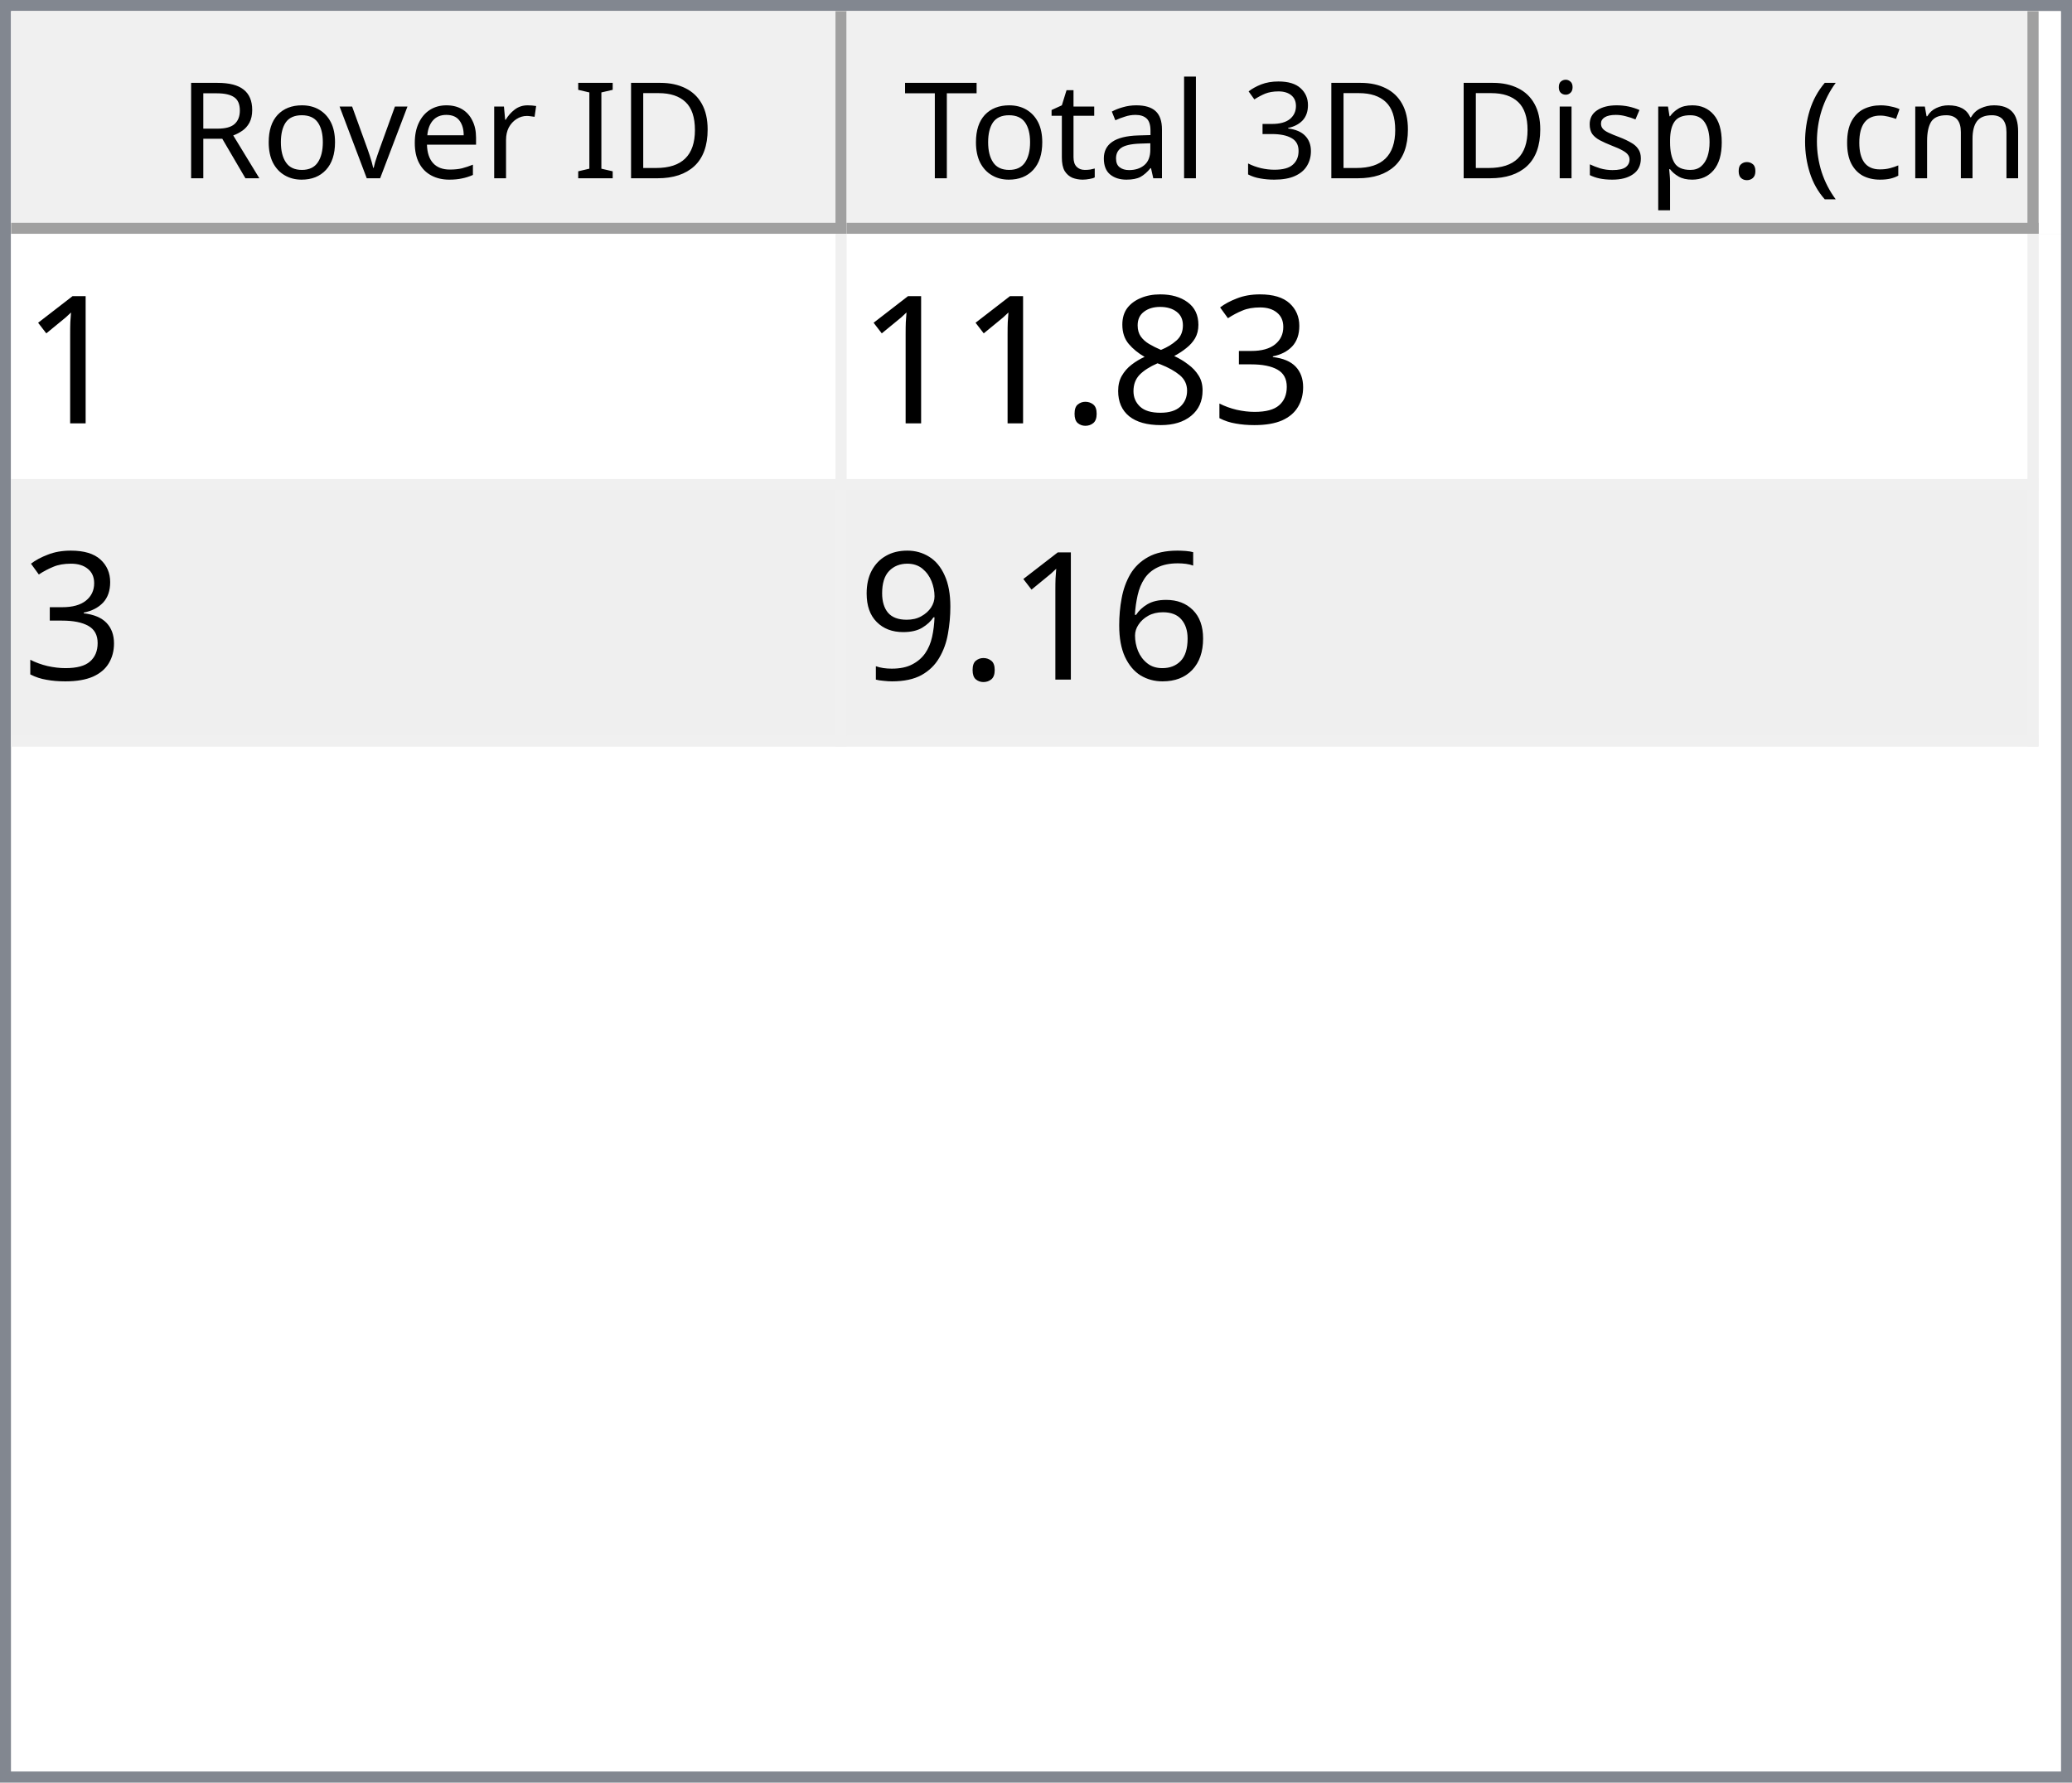
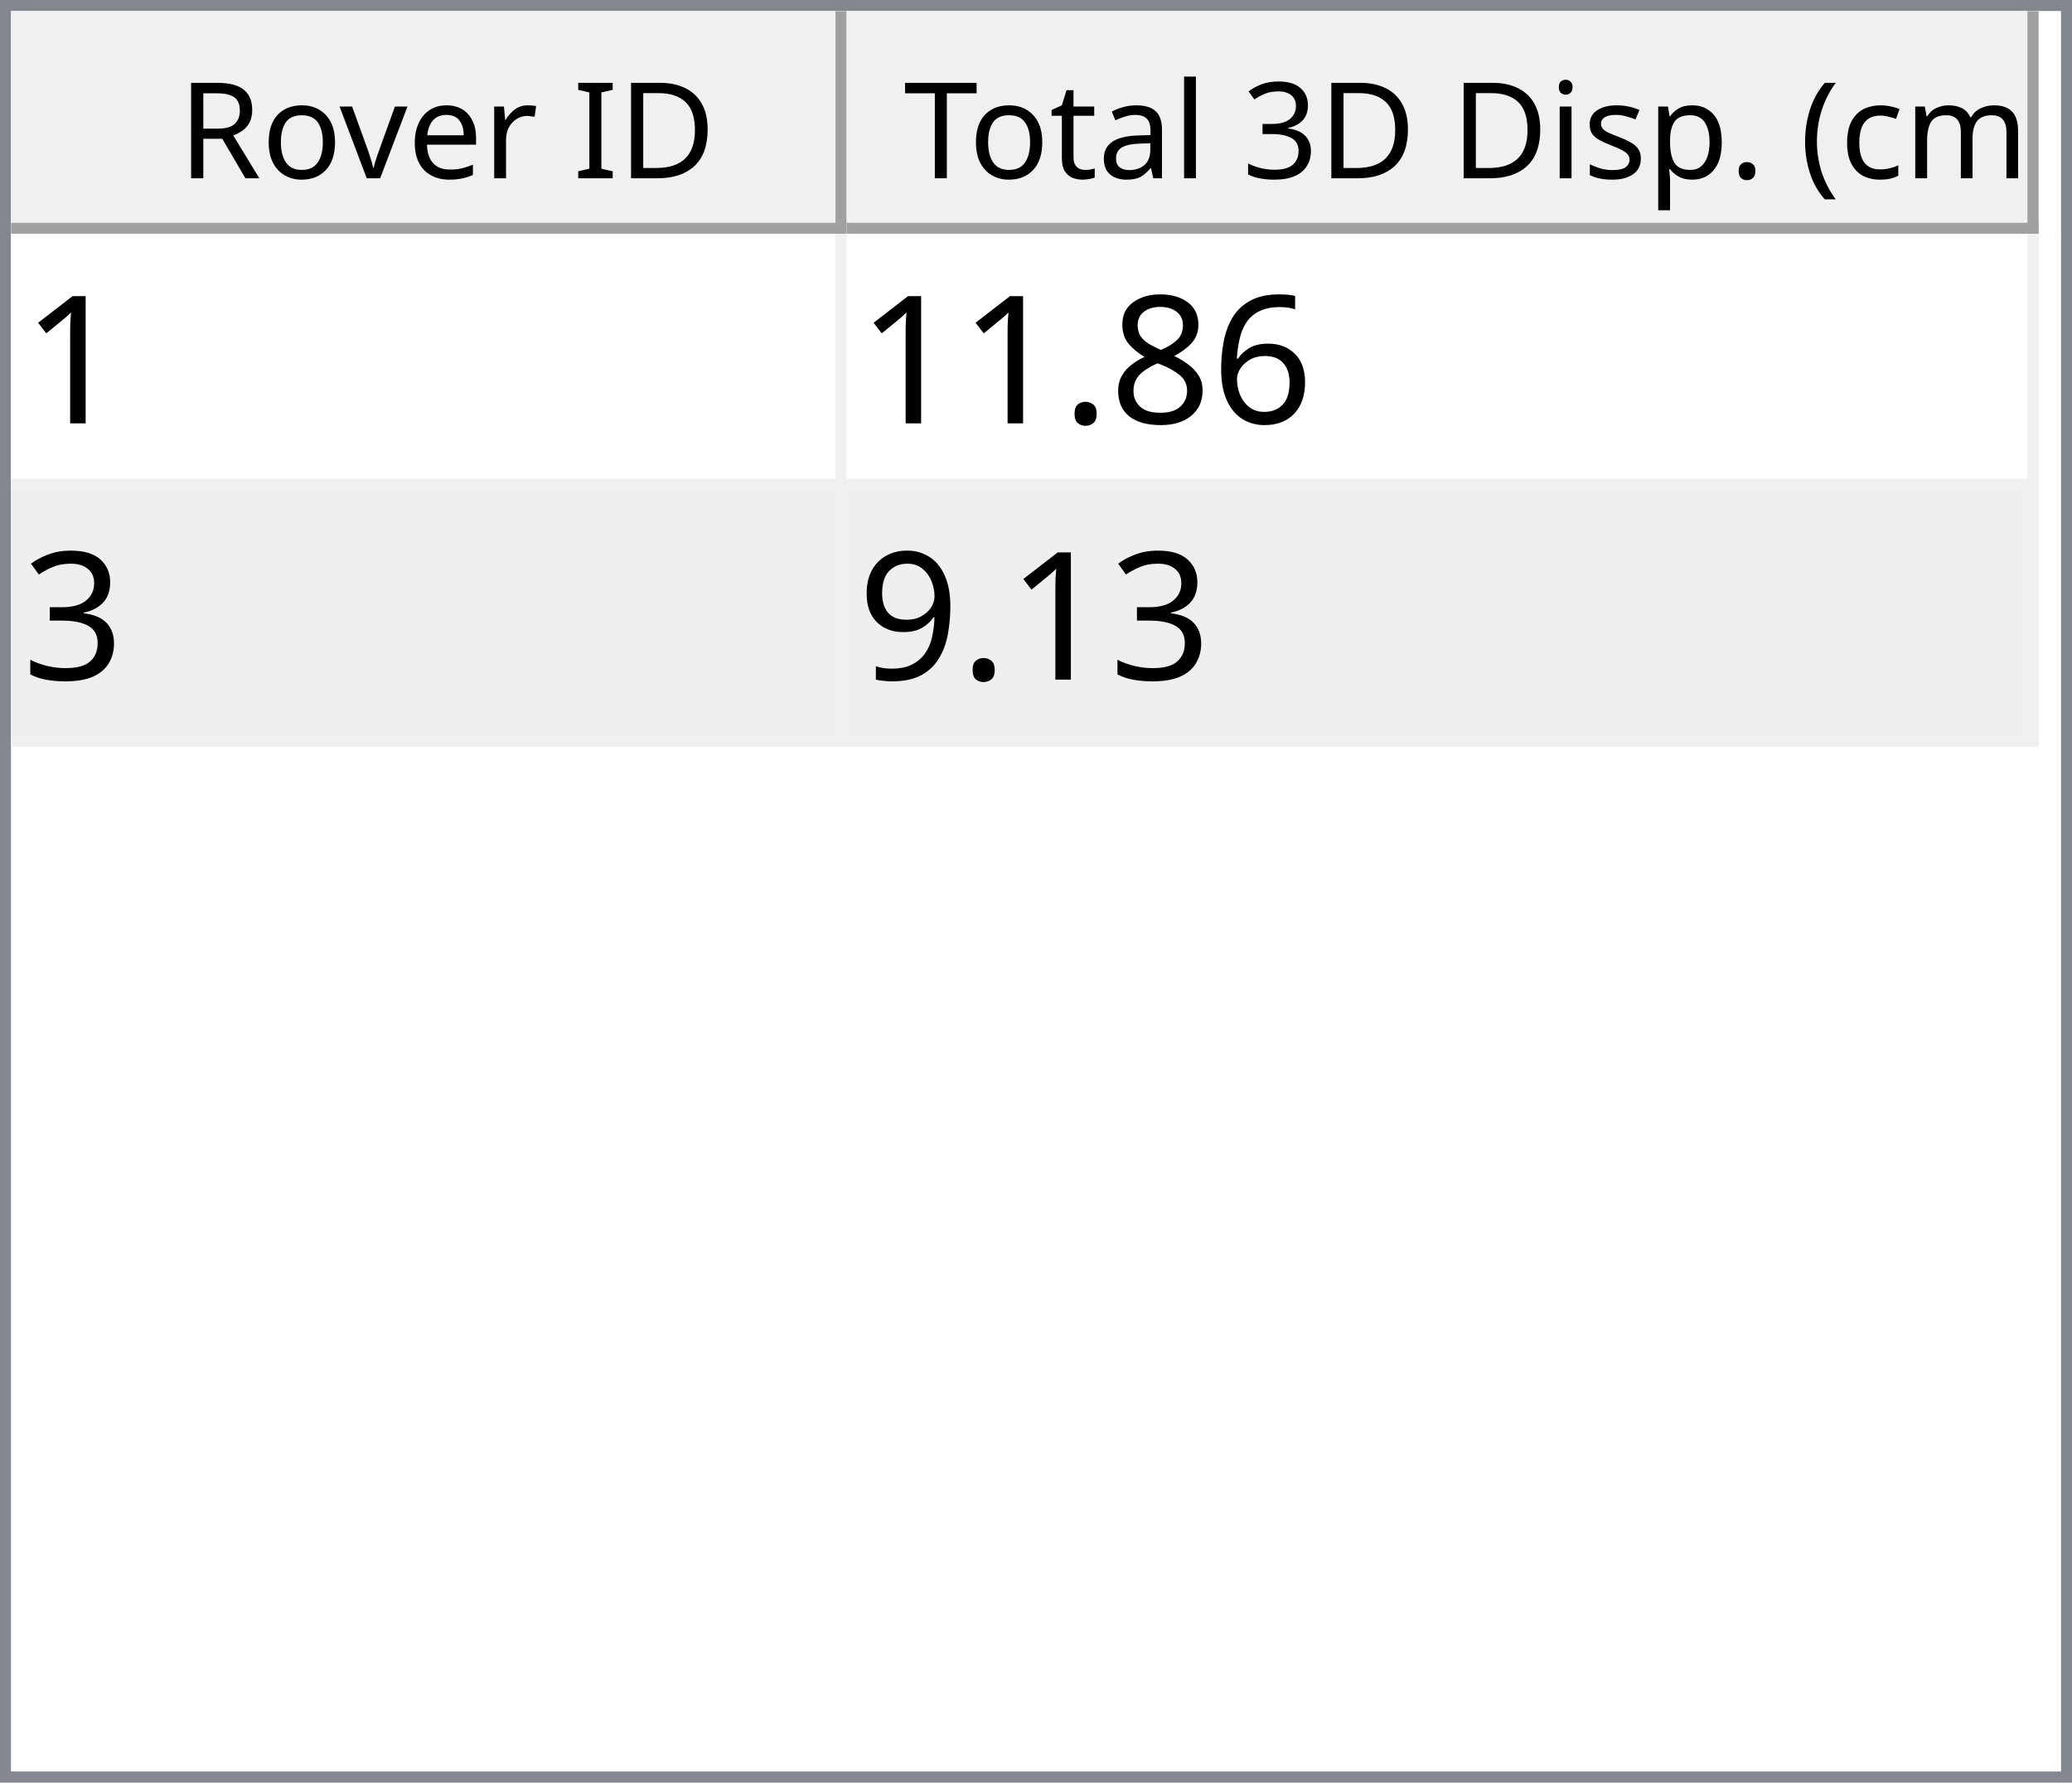
<svg xmlns="http://www.w3.org/2000/svg" style="fill-opacity:1; color-rendering:auto; color-interpolation:auto; text-rendering:auto; stroke:black; stroke-linecap:square; stroke-miterlimit:10; shape-rendering:auto; stroke-opacity:1; fill:black; stroke-dasharray:none; font-weight:normal; stroke-width:1; font-family:'Dialog'; font-style:normal; stroke-linejoin:miter; font-size:12px; stroke-dashoffset:0; image-rendering:auto;" width="186" height="160">
  <defs id="genericDefs" />
  <g>
    <defs id="defs1">
      <clipPath clipPathUnits="userSpaceOnUse" id="clipPath1">
        <path d="M0 0 L186 0 L186 160 L0 160 L0 0 Z" />
      </clipPath>
      <clipPath clipPathUnits="userSpaceOnUse" id="clipPath2">
        <path d="M0 0 L0 160 L186 160 L186 0 Z" />
      </clipPath>
      <clipPath clipPathUnits="userSpaceOnUse" id="clipPath3">
        <path d="M0 0 L0 20 L184 20 L184 0 Z" />
      </clipPath>
      <clipPath clipPathUnits="userSpaceOnUse" id="clipPath4">
        <path d="M0 0 L0 20 L75 20 L75 0 Z" />
      </clipPath>
      <clipPath clipPathUnits="userSpaceOnUse" id="clipPath5">
        <path d="M1 1 L1 19 L74 19 L74 1 Z" />
      </clipPath>
      <clipPath clipPathUnits="userSpaceOnUse" id="clipPath6">
        <path d="M0 0 L0 18 L73 18 L73 0 Z" />
      </clipPath>
      <clipPath clipPathUnits="userSpaceOnUse" id="clipPath7">
        <path d="M-0.5 -0.5 L-0.5 19.5 L74.5 19.5 L74.5 -0.5 Z" />
      </clipPath>
      <clipPath clipPathUnits="userSpaceOnUse" id="clipPath8">
        <path d="M0 0 L0 20 L107 20 L107 0 Z" />
      </clipPath>
      <clipPath clipPathUnits="userSpaceOnUse" id="clipPath9">
        <path d="M1 1 L1 19 L106 19 L106 1 Z" />
      </clipPath>
      <clipPath clipPathUnits="userSpaceOnUse" id="clipPath10">
        <path d="M0 0 L0 18 L105 18 L105 0 Z" />
      </clipPath>
      <clipPath clipPathUnits="userSpaceOnUse" id="clipPath11">
        <path d="M-0.5 -0.5 L-0.5 19.5 L106.5 19.5 L106.5 -0.5 Z" />
      </clipPath>
      <clipPath clipPathUnits="userSpaceOnUse" id="clipPath12">
        <path d="M0 0 L0 138 L184 138 L184 0 Z" />
      </clipPath>
      <clipPath clipPathUnits="userSpaceOnUse" id="clipPath13">
        <path d="M0 0 L0 46 L182 46 L182 0 Z" />
      </clipPath>
      <clipPath clipPathUnits="userSpaceOnUse" id="clipPath14">
        <path d="M-0.5 -0.5 L-0.5 45.5 L181.5 45.5 L181.5 -0.5 Z" />
      </clipPath>
      <clipPath clipPathUnits="userSpaceOnUse" id="clipPath15">
        <path d="M0 0 L0 22 L74 22 L74 0 Z" />
      </clipPath>
      <clipPath clipPathUnits="userSpaceOnUse" id="clipPath16">
        <path d="M0 0 L0 22 L106 22 L106 0 Z" />
      </clipPath>
      <font horiz-adv-x="64.551" id="font1">
        <font-face ascent="107.91" descent="25.098" units-per-em="100" style="font-style:normal; font-family:Segoe UI; font-weight:normal;" />
        <missing-glyph horiz-adv-x="64.551" d="M8.109 0 L8.109 68.266 L56.453 68.266 L56.453 0 L8.109 0 ZM15.328 7.234 L49.219 7.234 L49.219 61.031 L15.328 61.031 L15.328 7.234 Z" />
        <glyph unicode="D" horiz-adv-x="70.117" d="M9.188 0 L9.188 70.016 L28.516 70.016 Q65.531 70.016 65.531 35.891 Q65.531 19.672 55.25 9.836 Q44.969 0 27.734 0 L9.188 0 ZM17.391 62.594 L17.391 7.422 L27.828 7.422 Q41.609 7.422 49.273 14.797 Q56.938 22.172 56.938 35.688 Q56.938 62.594 28.328 62.594 L17.391 62.594 Z" />
        <glyph unicode="I" horiz-adv-x="26.611" d="M17.391 0 L9.188 0 L9.188 70.016 L17.391 70.016 L17.391 0 Z" />
        <glyph unicode=" " horiz-adv-x="27.393" d="" />
        <glyph unicode="r" horiz-adv-x="34.766" d="M34.188 41.891 Q32.078 43.5 28.125 43.5 Q23 43.5 19.555 38.672 Q16.109 33.844 16.109 25.484 L16.109 0 L8.109 0 L8.109 50 L16.109 50 L16.109 39.703 L16.312 39.703 Q18.016 44.969 21.531 47.922 Q25.047 50.875 29.391 50.875 Q32.516 50.875 34.188 50.203 L34.188 41.891 Z" />
        <glyph unicode="e" horiz-adv-x="52.295" d="M48.297 23 L12.984 23 Q13.188 14.656 17.484 10.109 Q21.781 5.562 29.297 5.562 Q37.75 5.562 44.828 11.141 L44.828 3.609 Q38.234 -1.172 27.391 -1.172 Q16.797 -1.172 10.742 5.641 Q4.688 12.453 4.688 24.812 Q4.688 36.469 11.305 43.82 Q17.922 51.172 27.734 51.172 Q37.547 51.172 42.922 44.828 Q48.297 38.484 48.297 27.203 L48.297 23 ZM40.094 29.781 Q40.047 36.719 36.75 40.578 Q33.453 44.438 27.594 44.438 Q21.922 44.438 17.969 40.383 Q14.016 36.328 13.094 29.781 L40.094 29.781 Z" />
        <glyph unicode="v" horiz-adv-x="47.9" d="M47.406 50 L27.484 0 L19.625 0 L0.688 50 L9.469 50 L22.172 13.672 Q23.578 9.672 23.922 6.688 L24.125 6.688 Q24.609 10.453 25.688 13.484 L38.969 50 L47.406 50 Z" />
        <glyph unicode="o" horiz-adv-x="58.594" d="M29 -1.172 Q17.922 -1.172 11.305 5.836 Q4.688 12.844 4.688 24.422 Q4.688 37.016 11.57 44.094 Q18.453 51.172 30.172 51.172 Q41.359 51.172 47.633 44.289 Q53.906 37.406 53.906 25.203 Q53.906 13.234 47.141 6.031 Q40.375 -1.172 29 -1.172 ZM29.594 44.438 Q21.875 44.438 17.383 39.188 Q12.891 33.938 12.891 24.703 Q12.891 15.828 17.43 10.695 Q21.969 5.562 29.594 5.562 Q37.359 5.562 41.531 10.594 Q45.703 15.625 45.703 24.906 Q45.703 34.281 41.531 39.359 Q37.359 44.438 29.594 44.438 Z" />
        <glyph unicode="R" horiz-adv-x="59.814" d="M59.375 0 L49.609 0 L37.891 19.625 Q36.281 22.359 34.766 24.289 Q33.25 26.219 31.664 27.438 Q30.078 28.656 28.25 29.219 Q26.422 29.781 24.125 29.781 L17.391 29.781 L17.391 0 L9.188 0 L9.188 70.016 L30.078 70.016 Q34.672 70.016 38.555 68.867 Q42.438 67.719 45.289 65.375 Q48.141 63.031 49.758 59.547 Q51.375 56.062 51.375 51.375 Q51.375 47.703 50.273 44.656 Q49.172 41.609 47.148 39.211 Q45.125 36.812 42.266 35.133 Q39.406 33.453 35.844 32.516 L35.844 32.328 Q37.594 31.547 38.891 30.547 Q40.188 29.547 41.359 28.18 Q42.531 26.812 43.68 25.078 Q44.828 23.344 46.234 21.047 L59.375 0 ZM17.391 62.594 L17.391 37.203 L28.516 37.203 Q31.594 37.203 34.203 38.133 Q36.812 39.062 38.719 40.797 Q40.625 42.531 41.703 45.047 Q42.781 47.562 42.781 50.688 Q42.781 56.297 39.141 59.445 Q35.5 62.594 28.609 62.594 L17.391 62.594 Z" />
        <glyph unicode=")" horiz-adv-x="30.176" d="M8.297 -15.922 L1.172 -15.922 Q16.406 2.344 16.406 26.812 Q16.406 51.469 1.078 70.016 L8.297 70.016 Q23.531 52.156 23.531 26.703 Q23.531 1.375 8.297 -15.922 Z" />
        <glyph unicode="m" horiz-adv-x="86.133" d="M79.109 0 L71.094 0 L71.094 28.719 Q71.094 37.016 68.531 40.727 Q65.969 44.438 59.906 44.438 Q54.781 44.438 51.195 39.75 Q47.609 35.062 47.609 28.516 L47.609 0 L39.594 0 L39.594 29.688 Q39.594 44.438 28.219 44.438 Q22.953 44.438 19.531 40.016 Q16.109 35.594 16.109 28.516 L16.109 0 L8.109 0 L8.109 50 L16.109 50 L16.109 42.094 L16.312 42.094 Q21.625 51.172 31.844 51.172 Q36.969 51.172 40.773 48.312 Q44.578 45.453 46 40.828 Q51.562 51.172 62.594 51.172 Q79.109 51.172 79.109 30.812 L79.109 0 Z" />
        <glyph unicode="c" horiz-adv-x="46.191" d="M42.188 2.297 Q36.422 -1.172 28.516 -1.172 Q17.828 -1.172 11.258 5.789 Q4.688 12.75 4.688 23.828 Q4.688 36.188 11.766 43.68 Q18.844 51.172 30.672 51.172 Q37.25 51.172 42.281 48.734 L42.281 40.531 Q36.719 44.438 30.375 44.438 Q22.703 44.438 17.797 38.945 Q12.891 33.453 12.891 24.516 Q12.891 15.719 17.508 10.641 Q22.125 5.562 29.891 5.562 Q36.422 5.562 42.188 9.906 L42.188 2.297 Z" />
        <glyph unicode="(" horiz-adv-x="30.176" d="M29.109 -15.922 L21.969 -15.922 Q6.844 1.375 6.844 26.703 Q6.844 52.156 21.969 70.016 L29.203 70.016 Q13.875 51.469 13.875 26.812 Q13.875 2.344 29.109 -15.922 Z" />
        <glyph unicode="." horiz-adv-x="21.68" d="M10.891 -1.078 Q8.641 -1.078 7.055 0.539 Q5.469 2.156 5.469 4.391 Q5.469 6.641 7.055 8.273 Q8.641 9.906 10.891 9.906 Q13.188 9.906 14.797 8.273 Q16.406 6.641 16.406 4.391 Q16.406 2.156 14.797 0.539 Q13.188 -1.078 10.891 -1.078 Z" />
        <glyph unicode="p" horiz-adv-x="58.789" d="M16.312 7.234 L16.109 7.234 L16.109 -23 L8.109 -23 L8.109 50 L16.109 50 L16.109 41.219 L16.312 41.219 Q22.219 51.172 33.594 51.172 Q43.266 51.172 48.688 44.461 Q54.109 37.75 54.109 26.469 Q54.109 13.922 48 6.375 Q41.891 -1.172 31.297 -1.172 Q21.578 -1.172 16.312 7.234 ZM16.109 27.391 L16.109 20.406 Q16.109 14.203 20.141 9.883 Q24.172 5.562 30.375 5.562 Q37.641 5.562 41.773 11.133 Q45.906 16.703 45.906 26.609 Q45.906 34.969 42.047 39.703 Q38.188 44.438 31.594 44.438 Q24.609 44.438 20.359 39.578 Q16.109 34.719 16.109 27.391 Z" />
        <glyph unicode="s" horiz-adv-x="42.432" d="M5.078 1.812 L5.078 10.406 Q11.625 5.562 19.484 5.562 Q30.031 5.562 30.031 12.594 Q30.031 14.594 29.125 15.992 Q28.219 17.391 26.68 18.461 Q25.141 19.531 23.07 20.383 Q21 21.234 18.609 22.172 Q15.281 23.484 12.766 24.828 Q10.25 26.172 8.57 27.859 Q6.891 29.547 6.031 31.695 Q5.172 33.844 5.172 36.719 Q5.172 40.234 6.789 42.945 Q8.406 45.656 11.086 47.484 Q13.766 49.312 17.211 50.242 Q20.656 51.172 24.312 51.172 Q30.812 51.172 35.938 48.922 L35.938 40.828 Q30.422 44.438 23.25 44.438 Q21 44.438 19.195 43.922 Q17.391 43.406 16.094 42.477 Q14.797 41.547 14.086 40.258 Q13.375 38.969 13.375 37.406 Q13.375 35.453 14.086 34.133 Q14.797 32.812 16.164 31.789 Q17.531 30.766 19.484 29.938 Q21.438 29.109 23.922 28.125 Q27.25 26.859 29.883 25.516 Q32.516 24.172 34.375 22.484 Q36.234 20.797 37.234 18.602 Q38.234 16.406 38.234 13.375 Q38.234 9.672 36.602 6.938 Q34.969 4.203 32.234 2.398 Q29.5 0.594 25.93 -0.289 Q22.359 -1.172 18.453 -1.172 Q10.75 -1.172 5.078 1.812 Z" />
        <glyph unicode="i" horiz-adv-x="24.219" d="M12.203 62.703 Q10.062 62.703 8.547 64.164 Q7.031 65.625 7.031 67.875 Q7.031 70.125 8.547 71.609 Q10.062 73.094 12.203 73.094 Q14.406 73.094 15.945 71.609 Q17.484 70.125 17.484 67.875 Q17.484 65.719 15.945 64.211 Q14.406 62.703 12.203 62.703 ZM16.109 0 L8.109 0 L8.109 50 L16.109 50 L16.109 0 Z" />
        <glyph unicode="3" horiz-adv-x="53.906" d="M46.531 19.828 Q46.531 15.094 44.75 11.211 Q42.969 7.328 39.719 4.57 Q36.469 1.812 31.93 0.297 Q27.391 -1.219 21.922 -1.219 Q11.922 -1.219 6 2.594 L6 11.188 Q13.094 5.609 22.219 5.609 Q25.875 5.609 28.828 6.539 Q31.781 7.469 33.906 9.227 Q36.031 10.984 37.18 13.477 Q38.328 15.969 38.328 19.094 Q38.328 32.812 18.797 32.812 L12.984 32.812 L12.984 39.594 L18.5 39.594 Q35.797 39.594 35.797 52.484 Q35.797 64.406 22.609 64.406 Q15.188 64.406 8.688 59.422 L8.688 67.188 Q15.375 71.188 24.609 71.188 Q29 71.188 32.57 69.969 Q36.141 68.75 38.68 66.555 Q41.219 64.359 42.609 61.281 Q44 58.203 44 54.5 Q44 40.672 30.031 36.719 L30.031 36.531 Q33.594 36.141 36.625 34.797 Q39.656 33.453 41.852 31.305 Q44.047 29.156 45.289 26.25 Q46.531 23.344 46.531 19.828 Z" />
        <glyph unicode="l" horiz-adv-x="24.219" d="M16.109 0 L8.109 0 L8.109 74.031 L16.109 74.031 L16.109 0 Z" />
        <glyph unicode="a" horiz-adv-x="50.879" d="M43.891 0 L35.891 0 L35.891 7.812 L35.688 7.812 Q30.469 -1.172 20.312 -1.172 Q12.844 -1.172 8.617 2.781 Q4.391 6.734 4.391 13.281 Q4.391 27.297 20.906 29.594 L35.891 31.688 Q35.891 44.438 25.594 44.438 Q16.547 44.438 9.281 38.281 L9.281 46.484 Q16.656 51.172 26.266 51.172 Q43.891 51.172 43.891 32.516 L43.891 0 ZM35.891 25.297 L23.828 23.641 Q18.266 22.859 15.43 20.875 Q12.594 18.891 12.594 13.875 Q12.594 10.203 15.211 7.883 Q17.828 5.562 22.172 5.562 Q28.125 5.562 32.008 9.742 Q35.891 13.922 35.891 20.312 L35.891 25.297 Z" />
        <glyph unicode="t" horiz-adv-x="33.887" d="M31.297 0.484 Q28.469 -1.078 23.828 -1.078 Q10.688 -1.078 10.688 13.578 L10.688 43.172 L2.094 43.172 L2.094 50 L10.688 50 L10.688 62.203 L18.703 64.797 L18.703 50 L31.297 50 L31.297 43.172 L18.703 43.172 L18.703 14.984 Q18.703 9.969 20.414 7.82 Q22.125 5.672 26.078 5.672 Q29.109 5.672 31.297 7.328 L31.297 0.484 Z" />
        <glyph unicode="T" horiz-adv-x="52.393" d="M50.594 62.594 L30.375 62.594 L30.375 0 L22.172 0 L22.172 62.594 L2 62.594 L2 70.016 L50.594 70.016 L50.594 62.594 Z" />
      </font>
      <font horiz-adv-x="75.0" id="font2">
        <font-face ascent="100.537" descent="21.973" units-per-em="100" style="font-style:normal; font-family:sans-serif; font-weight:normal;" />
        <missing-glyph horiz-adv-x="75.0" d="M12.5 0 L12.5 62.5 L62.5 62.5 L62.5 0 L12.5 0 ZM14.062 1.562 L60.938 1.562 L60.938 60.938 L14.062 60.938 L14.062 1.562 Z" />
        <glyph unicode="1" horiz-adv-x="55.615" d="M37.25 0 L28.469 0 L28.469 56 Q25.297 52.984 20.141 49.953 Q14.984 46.922 10.891 45.406 L10.891 53.906 Q18.266 57.375 23.781 62.305 Q29.297 67.234 31.594 71.875 L37.25 71.875 L37.25 0 Z" />
-         <glyph unicode="3" horiz-adv-x="55.615" d="M4.203 18.891 L12.984 20.062 Q14.5 12.594 18.141 9.297 Q21.781 6 27 6 Q33.203 6 37.477 10.297 Q41.75 14.594 41.75 20.953 Q41.75 27 37.797 30.93 Q33.844 34.859 27.734 34.859 Q25.25 34.859 21.531 33.891 L22.516 41.609 Q23.391 41.5 23.922 41.5 Q29.547 41.5 34.039 44.43 Q38.531 47.359 38.531 53.469 Q38.531 58.297 35.258 61.477 Q31.984 64.656 26.812 64.656 Q21.688 64.656 18.266 61.43 Q14.844 58.203 13.875 51.766 L5.078 53.328 Q6.688 62.156 12.398 67.016 Q18.109 71.875 26.609 71.875 Q32.469 71.875 37.398 69.359 Q42.328 66.844 44.945 62.5 Q47.562 58.156 47.562 53.266 Q47.562 48.641 45.07 44.828 Q42.578 41.016 37.703 38.766 Q44.047 37.312 47.562 32.695 Q51.078 28.078 51.078 21.141 Q51.078 11.766 44.242 5.25 Q37.406 -1.266 26.953 -1.266 Q17.531 -1.266 11.305 4.352 Q5.078 9.969 4.203 18.891 Z" />
+         <glyph unicode="6" horiz-adv-x="55.615" d="M49.75 54.047 L41.016 53.375 Q39.844 58.547 37.703 60.891 Q34.125 64.656 28.906 64.656 Q24.703 64.656 21.531 62.312 Q17.391 59.281 14.992 53.469 Q12.594 47.656 12.5 36.922 Q15.672 41.75 20.266 44.094 Q24.859 46.438 29.891 46.438 Q38.672 46.438 44.852 39.969 Q51.031 33.5 51.031 23.25 Q51.031 16.5 48.125 10.719 Q45.219 4.938 40.141 1.859 Q35.062 -1.219 28.609 -1.219 Q17.625 -1.219 10.695 6.859 Q3.766 14.938 3.766 33.5 Q3.766 54.25 11.422 63.672 Q18.109 71.875 29.438 71.875 Q37.891 71.875 43.289 67.141 Q48.688 62.406 49.75 54.047 ZM13.875 23.188 Q13.875 18.656 15.797 14.508 Q17.719 10.359 21.188 8.18 Q24.656 6 28.469 6 Q34.031 6 38.039 10.492 Q42.047 14.984 42.047 22.703 Q42.047 30.125 38.086 34.398 Q34.125 38.672 28.125 38.672 Q22.172 38.672 18.023 34.398 Q13.875 30.125 13.875 23.188 Z" />
        <glyph unicode="8" horiz-adv-x="55.615" d="M17.672 38.812 Q12.203 40.828 9.57 44.539 Q6.938 48.25 6.938 53.422 Q6.938 61.234 12.555 66.555 Q18.172 71.875 27.484 71.875 Q36.859 71.875 42.578 66.43 Q48.297 60.984 48.297 53.172 Q48.297 48.188 45.68 44.508 Q43.062 40.828 37.75 38.812 Q44.344 36.672 47.781 31.883 Q51.219 27.094 51.219 20.453 Q51.219 11.281 44.727 5.031 Q38.234 -1.219 27.641 -1.219 Q17.047 -1.219 10.547 5.055 Q4.047 11.328 4.047 20.703 Q4.047 27.688 7.594 32.398 Q11.141 37.109 17.672 38.812 ZM15.922 53.719 Q15.922 48.641 19.195 45.414 Q22.469 42.188 27.688 42.188 Q32.766 42.188 36.016 45.383 Q39.266 48.578 39.266 53.219 Q39.266 58.062 35.914 61.359 Q32.562 64.656 27.594 64.656 Q22.562 64.656 19.242 61.43 Q15.922 58.203 15.922 53.719 ZM13.094 20.656 Q13.094 16.891 14.875 13.375 Q16.656 9.859 20.172 7.93 Q23.688 6 27.734 6 Q34.031 6 38.133 10.055 Q42.234 14.109 42.234 20.359 Q42.234 26.703 38.016 30.859 Q33.797 35.016 27.438 35.016 Q21.234 35.016 17.164 30.914 Q13.094 26.812 13.094 20.656 Z" />
        <glyph unicode="." horiz-adv-x="27.783" d="M9.078 0 L9.078 10.016 L19.094 10.016 L19.094 0 L9.078 0 Z" />
-         <glyph unicode="6" horiz-adv-x="55.615" d="M49.75 54.047 L41.016 53.375 Q39.844 58.547 37.703 60.891 Q34.125 64.656 28.906 64.656 Q24.703 64.656 21.531 62.312 Q17.391 59.281 14.992 53.469 Q12.594 47.656 12.5 36.922 Q15.672 41.75 20.266 44.094 Q24.859 46.438 29.891 46.438 Q38.672 46.438 44.852 39.969 Q51.031 33.5 51.031 23.25 Q51.031 16.5 48.125 10.719 Q45.219 4.938 40.141 1.859 Q35.062 -1.219 28.609 -1.219 Q17.625 -1.219 10.695 6.859 Q3.766 14.938 3.766 33.5 Q3.766 54.25 11.422 63.672 Q18.109 71.875 29.438 71.875 Q37.891 71.875 43.289 67.141 Q48.688 62.406 49.75 54.047 ZM13.875 23.188 Q13.875 18.656 15.797 14.508 Q17.719 10.359 21.188 8.18 Q24.656 6 28.469 6 Q34.031 6 38.039 10.492 Q42.047 14.984 42.047 22.703 Q42.047 30.125 38.086 34.398 Q34.125 38.672 28.125 38.672 Q22.172 38.672 18.023 34.398 Q13.875 30.125 13.875 23.188 Z" />
+         <glyph unicode="3" horiz-adv-x="55.615" d="M4.203 18.891 L12.984 20.062 Q14.5 12.594 18.141 9.297 Q21.781 6 27 6 Q33.203 6 37.477 10.297 Q41.75 14.594 41.75 20.953 Q41.75 27 37.797 30.93 Q33.844 34.859 27.734 34.859 Q25.25 34.859 21.531 33.891 L22.516 41.609 Q23.391 41.5 23.922 41.5 Q29.547 41.5 34.039 44.43 Q38.531 47.359 38.531 53.469 Q38.531 58.297 35.258 61.477 Q31.984 64.656 26.812 64.656 Q21.688 64.656 18.266 61.43 Q14.844 58.203 13.875 51.766 L5.078 53.328 Q6.688 62.156 12.398 67.016 Q18.109 71.875 26.609 71.875 Q32.469 71.875 37.398 69.359 Q42.328 66.844 44.945 62.5 Q47.562 58.156 47.562 53.266 Q47.562 48.641 45.07 44.828 Q42.578 41.016 37.703 38.766 Q44.047 37.312 47.562 32.695 Q51.078 28.078 51.078 21.141 Q51.078 11.766 44.242 5.25 Q37.406 -1.266 26.953 -1.266 Q17.531 -1.266 11.305 4.352 Q5.078 9.969 4.203 18.891 Z" />
        <glyph unicode="9" horiz-adv-x="55.615" d="M5.469 16.547 L13.922 17.328 Q14.984 11.375 18.016 8.688 Q21.047 6 25.781 6 Q29.828 6 32.883 7.859 Q35.938 9.719 37.891 12.82 Q39.844 15.922 41.164 21.195 Q42.484 26.469 42.484 31.938 Q42.484 32.516 42.438 33.688 Q39.797 29.5 35.234 26.883 Q30.672 24.266 25.344 24.266 Q16.453 24.266 10.305 30.711 Q4.156 37.156 4.156 47.703 Q4.156 58.594 10.578 65.234 Q17 71.875 26.656 71.875 Q33.641 71.875 39.43 68.117 Q45.219 64.359 48.219 57.398 Q51.219 50.438 51.219 37.25 Q51.219 23.531 48.242 15.406 Q45.266 7.281 39.383 3.031 Q33.5 -1.219 25.594 -1.219 Q17.188 -1.219 11.867 3.445 Q6.547 8.109 5.469 16.547 ZM41.453 48.141 Q41.453 55.719 37.43 60.156 Q33.406 64.594 27.734 64.594 Q21.875 64.594 17.531 59.812 Q13.188 55.031 13.188 47.406 Q13.188 40.578 17.312 36.305 Q21.438 32.031 27.484 32.031 Q33.594 32.031 37.523 36.305 Q41.453 40.578 41.453 48.141 Z" />
      </font>
    </defs>
    <g style="fill:white; stroke:white;">
      <rect x="0" y="0" width="186" style="clip-path:url(#clipPath1); stroke:none;" height="160" />
    </g>
    <g style="fill:white; text-rendering:optimizeSpeed; color-rendering:optimizeSpeed; image-rendering:optimizeSpeed; shape-rendering:crispEdges; stroke:white; color-interpolation:sRGB;">
      <rect x="0" width="186" height="160" y="0" style="stroke:none;" />
      <path style="stroke:none;" d="M0 160 L186 160 L186 0 L0 0 Z" />
    </g>
    <g style="fill:rgb(240,240,240); font-family:'Segoe UI'; stroke:rgb(240,240,240);">
      <rect x="0" y="0" width="186" style="clip-path:url(#clipPath2); stroke:none;" height="160" />
    </g>
    <g style="fill:rgb(130,135,144); font-family:'Segoe UI'; stroke:rgb(130,135,144);">
      <path d="M0 0 L186 0 L186 160 L0 160 L0 0 ZM1 1 L185 1 L185 159 L1 159 L1 1 Z" style="fill-rule:evenodd; clip-path:url(#clipPath2); stroke:none;" />
    </g>
    <g style="fill:white; font-family:'Segoe UI'; stroke:white;" transform="translate(1,1)">
      <rect x="0" y="0" width="184" style="clip-path:url(#clipPath3); stroke:none;" height="20" />
    </g>
    <g style="fill:rgb(240,240,240); font-family:'Segoe UI'; stroke:rgb(240,240,240);" transform="translate(1,1)">
      <rect x="0" y="0" width="75" style="clip-path:url(#clipPath4); stroke:none;" height="20" />
    </g>
    <g style="font-family:'Segoe UI';" transform="translate(2,2)">
      <text x="14" xml:space="preserve" y="14" style="clip-path:url(#clipPath6); stroke:none;">Rover ID</text>
    </g>
    <g style="fill:rgb(160,160,160); font-family:'Segoe UI'; stroke:rgb(160,160,160); stroke-linejoin:bevel;" transform="translate(1.5,1.5)">
      <line x1="74" x2="74" y1="0" style="fill:none; clip-path:url(#clipPath7);" y2="19" />
    </g>
    <g style="fill:rgb(160,160,160); font-family:'Segoe UI'; stroke:rgb(160,160,160); stroke-linejoin:bevel;" transform="matrix(1,0,0,1,1,1) translate(0.5,0.5)">
      <line x1="0" x2="74" y1="19" style="fill:none; clip-path:url(#clipPath7);" y2="19" />
    </g>
    <g style="fill:rgb(240,240,240); font-family:'Segoe UI'; stroke:rgb(240,240,240);" transform="translate(76,1)">
      <rect x="0" y="0" width="107" style="clip-path:url(#clipPath8); stroke:none;" height="20" />
    </g>
    <g style="font-family:'Segoe UI';" transform="translate(77,2)">
      <text x="1" xml:space="preserve" y="14" style="clip-path:url(#clipPath10); stroke:none;"> Total 3D Disp. (cm)</text>
    </g>
    <g style="fill:rgb(160,160,160); font-family:'Segoe UI'; stroke:rgb(160,160,160); stroke-linejoin:bevel;" transform="translate(76.5,1.5)">
      <line x1="106" x2="106" y1="0" style="fill:none; clip-path:url(#clipPath11);" y2="19" />
    </g>
    <g style="fill:rgb(160,160,160); font-family:'Segoe UI'; stroke:rgb(160,160,160); stroke-linejoin:bevel;" transform="matrix(1,0,0,1,76,1) translate(0.5,0.5)">
      <line x1="0" x2="106" y1="19" style="fill:none; clip-path:url(#clipPath11);" y2="19" />
    </g>
    <g style="fill:white; font-family:'Segoe UI'; stroke:white;" transform="translate(1,21)">
      <rect x="0" y="0" width="184" style="clip-path:url(#clipPath12); stroke:none;" height="138" />
    </g>
    <g style="fill:rgb(240,240,240); font-size:16px; font-family:sans-serif; stroke:rgb(240,240,240);" transform="translate(1,21)">
      <rect x="0" y="0" width="182" style="clip-path:url(#clipPath13); stroke:none;" height="46" />
      <line transform="translate(0.5,0.5)" x1="0" x2="181" y1="22" style="clip-path:url(#clipPath14); fill:none; stroke-linejoin:bevel;" y2="22" />
    </g>
    <g transform="matrix(1,0,0,1,1,21) translate(0.5,0.5)" style="fill:rgb(240,240,240); font-size:16px; font-family:sans-serif; stroke:rgb(240,240,240); stroke-linejoin:bevel;">
      <line x1="0" x2="181" y1="45" style="fill:none; clip-path:url(#clipPath14);" y2="45" />
    </g>
    <g transform="matrix(1,0,0,1,1,21) translate(0.5,0.5)" style="fill:rgb(240,240,240); font-size:16px; font-family:sans-serif; stroke:rgb(240,240,240); stroke-linejoin:bevel;">
      <line x1="74" x2="74" y1="0" style="fill:none; clip-path:url(#clipPath14);" y2="45" />
    </g>
    <g transform="matrix(1,0,0,1,1,21) translate(0.5,0.5)" style="fill:rgb(240,240,240); font-size:16px; font-family:sans-serif; stroke:rgb(240,240,240); stroke-linejoin:bevel;">
      <line x1="181" x2="181" y1="0" style="fill:none; clip-path:url(#clipPath14);" y2="45" />
    </g>
    <g style="fill:white; font-size:16px; font-family:sans-serif; stroke:white;" transform="matrix(1,0,0,1,1,21)">
      <rect x="0" y="0" width="74" style="clip-path:url(#clipPath15); stroke:none;" height="22" />
      <text x="1" y="17" style="fill:black; clip-path:url(#clipPath15); stroke:none;" xml:space="preserve">1</text>
    </g>
    <g style="fill:white; font-size:16px; font-family:sans-serif; stroke:white;" transform="matrix(1,0,0,1,1,21) translate(75,0)">
      <rect x="0" y="0" width="106" style="clip-path:url(#clipPath16); stroke:none;" height="22" />
-       <text x="1" y="17" style="fill:black; clip-path:url(#clipPath16); stroke:none;" xml:space="preserve">11.83</text>
+       <text x="1" y="17" style="fill:black; clip-path:url(#clipPath16); stroke:none;" xml:space="preserve">11.86</text>
    </g>
    <g style="fill:rgb(239,239,239); font-size:16px; font-family:sans-serif; stroke:rgb(239,239,239);" transform="matrix(1,0,0,1,1,21) translate(0,23)">
      <rect x="0" y="0" width="74" style="clip-path:url(#clipPath15); stroke:none;" height="22" />
      <text x="1" y="17" style="fill:black; clip-path:url(#clipPath15); stroke:none;" xml:space="preserve">3</text>
    </g>
    <g style="fill:rgb(239,239,239); font-size:16px; font-family:sans-serif; stroke:rgb(239,239,239);" transform="matrix(1,0,0,1,1,21) translate(75,23)">
      <rect x="0" y="0" width="106" style="clip-path:url(#clipPath16); stroke:none;" height="22" />
-       <text x="1" y="17" style="fill:black; clip-path:url(#clipPath16); stroke:none;" xml:space="preserve">9.16</text>
+       <text x="1" y="17" style="fill:black; clip-path:url(#clipPath16); stroke:none;" xml:space="preserve">9.13</text>
    </g>
  </g>
</svg>
